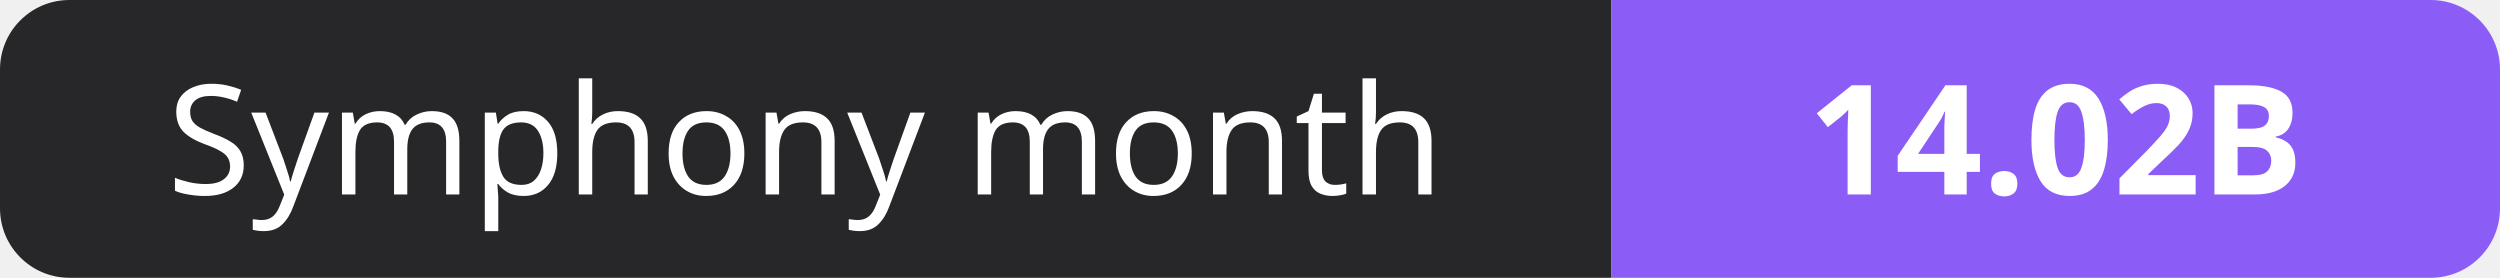
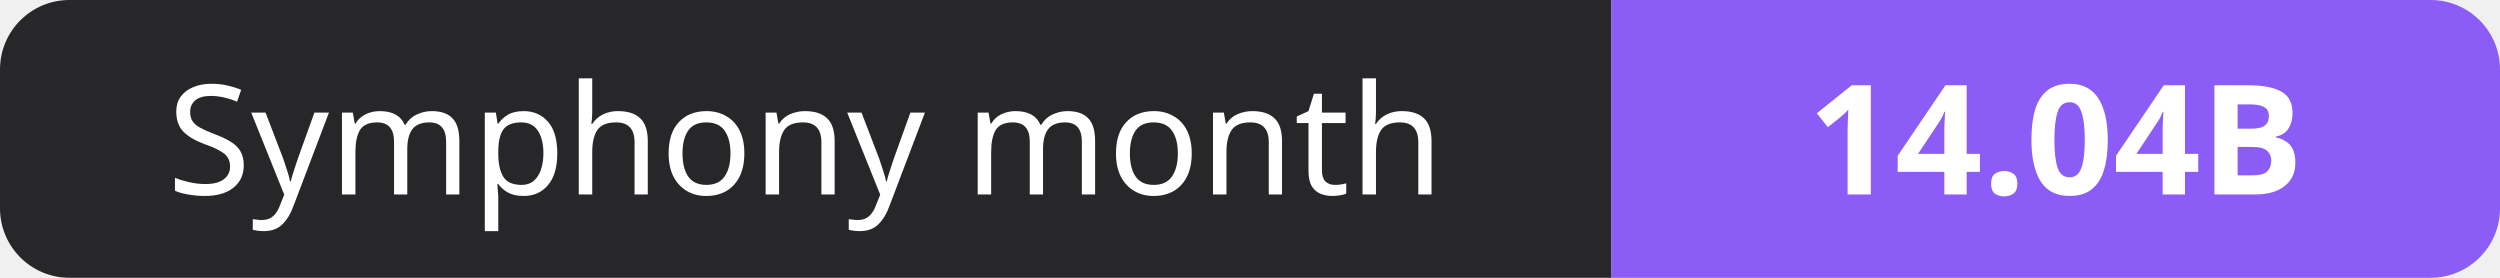
- <svg xmlns="http://www.w3.org/2000/svg" width="180" height="20" role="img" aria-label="Symphony month: 14.02B">
+ <svg xmlns="http://www.w3.org/2000/svg" width="180" height="20" role="img" aria-label="Symphony month: 14.04B">
  <clipPath id="r">
    <rect width="180" height="20" rx="5" fill="#fff" />
  </clipPath>
  <g clip-path="url(#r)">
    <rect width="116" height="20" fill="#27272a" />
    <rect x="116" width="64" height="20" fill="#8b5cf6" />
  </g>
  <g fill="#fff" text-anchor="middle" font-family="Verdana,Geneva,sans-serif" font-size="11">
    <text x="58.0" y="14">Symphony month</text>
-     <text x="148.0" y="14" font-weight="700">14.02B</text>
+     <text x="148.0" y="14" font-weight="700">14.04B</text>
  </g>
</svg>
